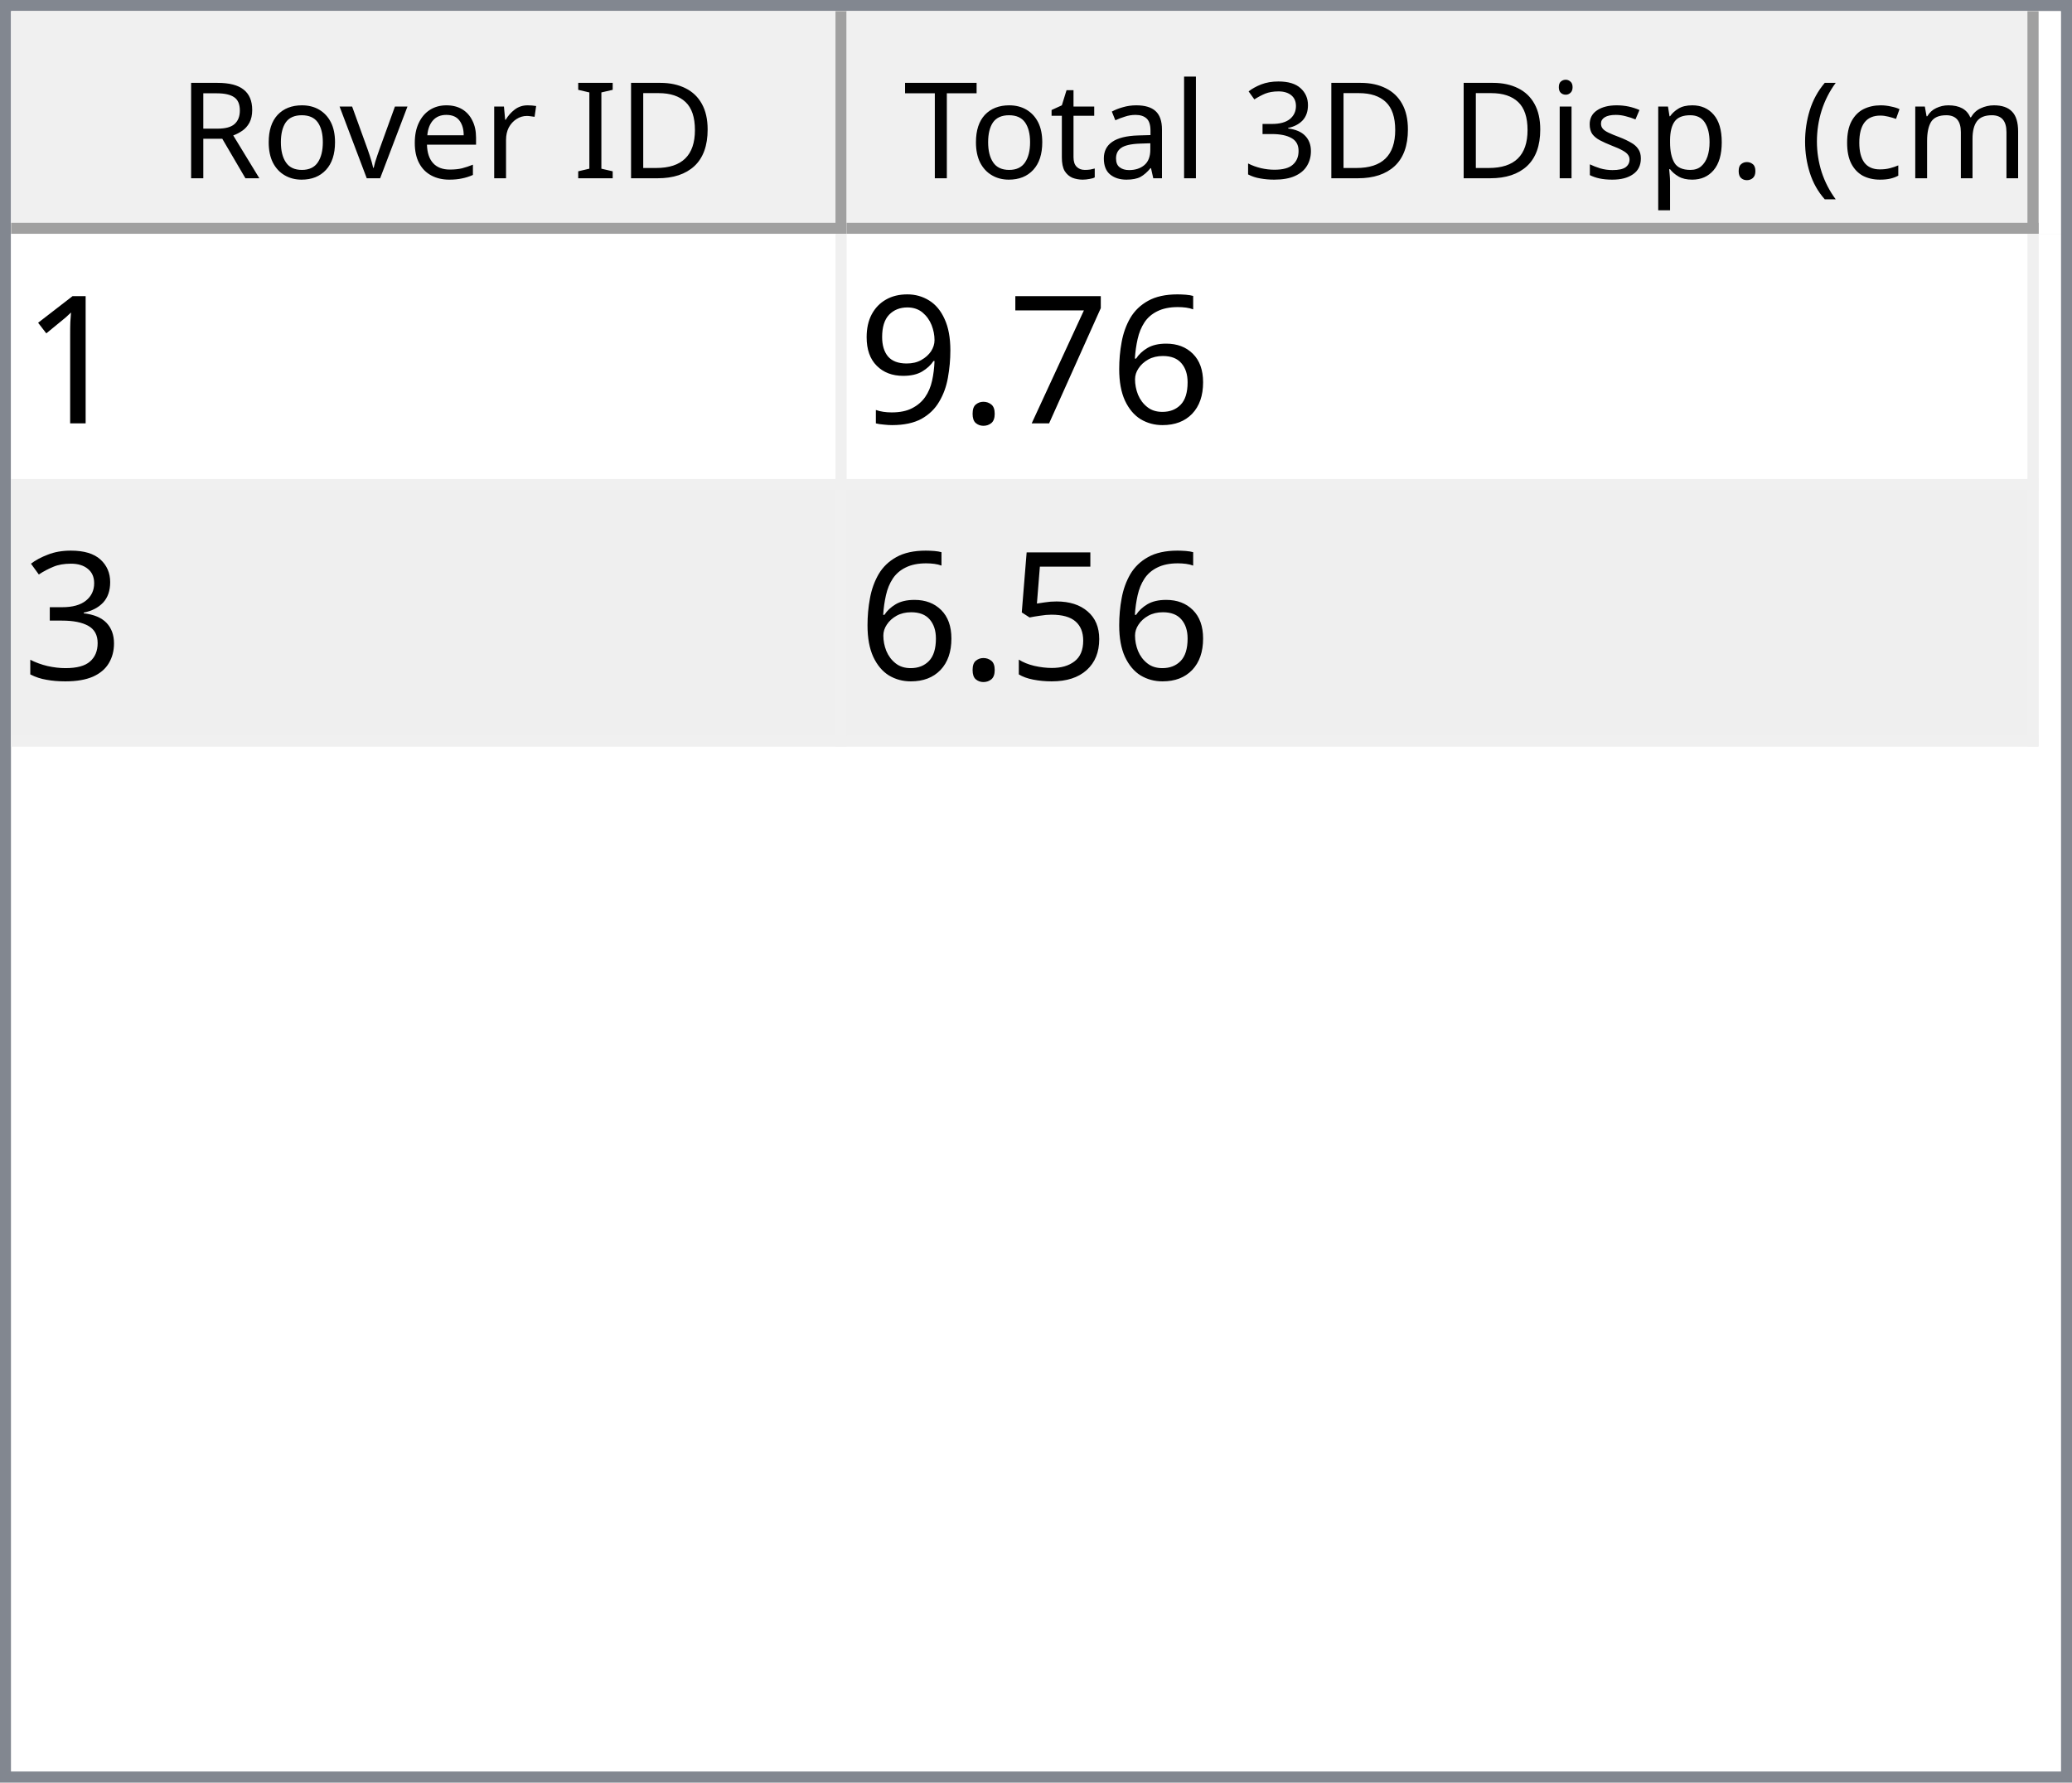
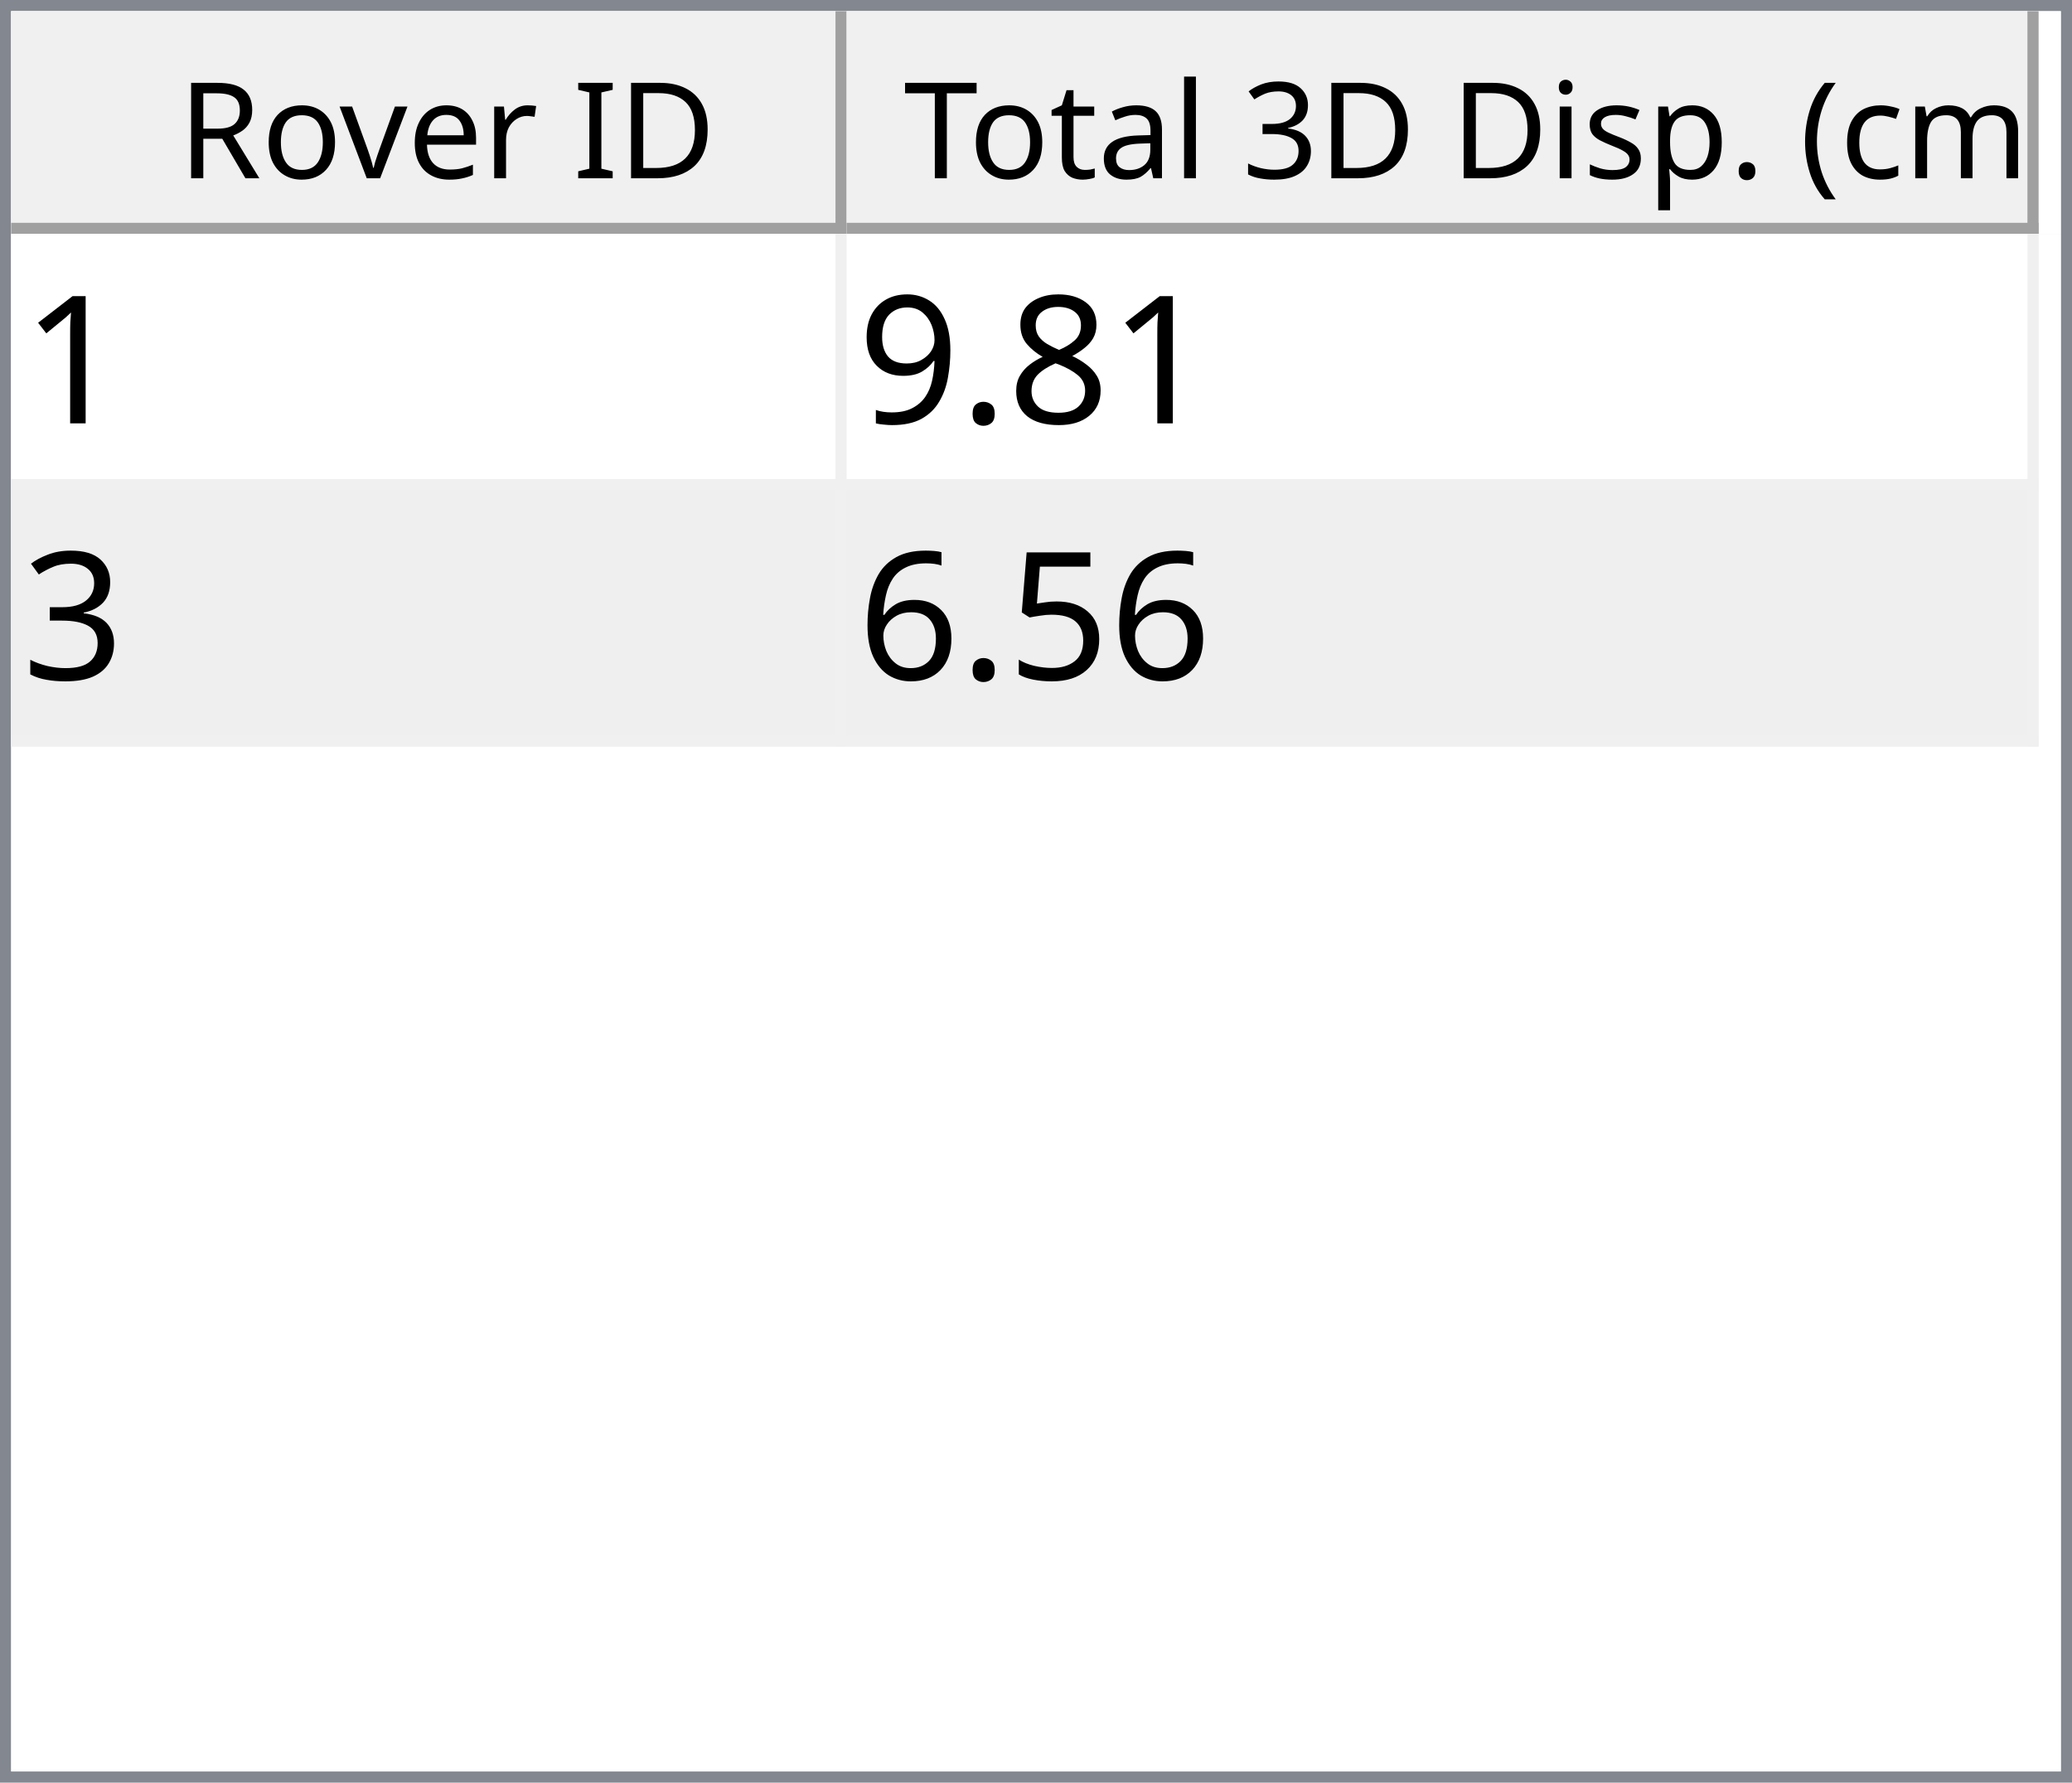
<svg xmlns="http://www.w3.org/2000/svg" style="fill-opacity:1; color-rendering:auto; color-interpolation:auto; text-rendering:auto; stroke:black; stroke-linecap:square; stroke-miterlimit:10; shape-rendering:auto; stroke-opacity:1; fill:black; stroke-dasharray:none; font-weight:normal; stroke-width:1; font-family:'Dialog'; font-style:normal; stroke-linejoin:miter; font-size:12px; stroke-dashoffset:0; image-rendering:auto;" width="186" height="160">
  <defs id="genericDefs" />
  <g>
    <defs id="defs1">
      <clipPath clipPathUnits="userSpaceOnUse" id="clipPath1">
        <path d="M0 0 L186 0 L186 160 L0 160 L0 0 Z" />
      </clipPath>
      <clipPath clipPathUnits="userSpaceOnUse" id="clipPath2">
        <path d="M0 0 L0 160 L186 160 L186 0 Z" />
      </clipPath>
      <clipPath clipPathUnits="userSpaceOnUse" id="clipPath3">
        <path d="M0 0 L0 20 L184 20 L184 0 Z" />
      </clipPath>
      <clipPath clipPathUnits="userSpaceOnUse" id="clipPath4">
        <path d="M0 0 L0 20 L75 20 L75 0 Z" />
      </clipPath>
      <clipPath clipPathUnits="userSpaceOnUse" id="clipPath5">
        <path d="M1 1 L1 19 L74 19 L74 1 Z" />
      </clipPath>
      <clipPath clipPathUnits="userSpaceOnUse" id="clipPath6">
        <path d="M0 0 L0 18 L73 18 L73 0 Z" />
      </clipPath>
      <clipPath clipPathUnits="userSpaceOnUse" id="clipPath7">
        <path d="M-0.5 -0.5 L-0.5 19.5 L74.5 19.5 L74.5 -0.5 Z" />
      </clipPath>
      <clipPath clipPathUnits="userSpaceOnUse" id="clipPath8">
        <path d="M0 0 L0 20 L107 20 L107 0 Z" />
      </clipPath>
      <clipPath clipPathUnits="userSpaceOnUse" id="clipPath9">
        <path d="M1 1 L1 19 L106 19 L106 1 Z" />
      </clipPath>
      <clipPath clipPathUnits="userSpaceOnUse" id="clipPath10">
        <path d="M0 0 L0 18 L105 18 L105 0 Z" />
      </clipPath>
      <clipPath clipPathUnits="userSpaceOnUse" id="clipPath11">
        <path d="M-0.5 -0.5 L-0.5 19.5 L106.5 19.5 L106.5 -0.5 Z" />
      </clipPath>
      <clipPath clipPathUnits="userSpaceOnUse" id="clipPath12">
        <path d="M0 0 L0 138 L184 138 L184 0 Z" />
      </clipPath>
      <clipPath clipPathUnits="userSpaceOnUse" id="clipPath13">
        <path d="M0 0 L0 46 L182 46 L182 0 Z" />
      </clipPath>
      <clipPath clipPathUnits="userSpaceOnUse" id="clipPath14">
        <path d="M-0.5 -0.5 L-0.5 45.5 L181.5 45.5 L181.5 -0.5 Z" />
      </clipPath>
      <clipPath clipPathUnits="userSpaceOnUse" id="clipPath15">
        <path d="M0 0 L0 22 L74 22 L74 0 Z" />
      </clipPath>
      <clipPath clipPathUnits="userSpaceOnUse" id="clipPath16">
        <path d="M0 0 L0 22 L106 22 L106 0 Z" />
      </clipPath>
      <font horiz-adv-x="64.551" id="font1">
        <font-face ascent="107.91" descent="25.098" units-per-em="100" style="font-style:normal; font-family:Segoe UI; font-weight:normal;" />
        <missing-glyph horiz-adv-x="64.551" d="M8.109 0 L8.109 68.266 L56.453 68.266 L56.453 0 L8.109 0 ZM15.328 7.234 L49.219 7.234 L49.219 61.031 L15.328 61.031 L15.328 7.234 Z" />
        <glyph unicode="D" horiz-adv-x="70.117" d="M9.188 0 L9.188 70.016 L28.516 70.016 Q65.531 70.016 65.531 35.891 Q65.531 19.672 55.25 9.836 Q44.969 0 27.734 0 L9.188 0 ZM17.391 62.594 L17.391 7.422 L27.828 7.422 Q41.609 7.422 49.273 14.797 Q56.938 22.172 56.938 35.688 Q56.938 62.594 28.328 62.594 L17.391 62.594 Z" />
        <glyph unicode="I" horiz-adv-x="26.611" d="M17.391 0 L9.188 0 L9.188 70.016 L17.391 70.016 L17.391 0 Z" />
        <glyph unicode=" " horiz-adv-x="27.393" d="" />
        <glyph unicode="r" horiz-adv-x="34.766" d="M34.188 41.891 Q32.078 43.5 28.125 43.5 Q23 43.5 19.555 38.672 Q16.109 33.844 16.109 25.484 L16.109 0 L8.109 0 L8.109 50 L16.109 50 L16.109 39.703 L16.312 39.703 Q18.016 44.969 21.531 47.922 Q25.047 50.875 29.391 50.875 Q32.516 50.875 34.188 50.203 L34.188 41.891 Z" />
        <glyph unicode="e" horiz-adv-x="52.295" d="M48.297 23 L12.984 23 Q13.188 14.656 17.484 10.109 Q21.781 5.562 29.297 5.562 Q37.75 5.562 44.828 11.141 L44.828 3.609 Q38.234 -1.172 27.391 -1.172 Q16.797 -1.172 10.742 5.641 Q4.688 12.453 4.688 24.812 Q4.688 36.469 11.305 43.82 Q17.922 51.172 27.734 51.172 Q37.547 51.172 42.922 44.828 Q48.297 38.484 48.297 27.203 L48.297 23 ZM40.094 29.781 Q40.047 36.719 36.75 40.578 Q33.453 44.438 27.594 44.438 Q21.922 44.438 17.969 40.383 Q14.016 36.328 13.094 29.781 L40.094 29.781 Z" />
        <glyph unicode="v" horiz-adv-x="47.9" d="M47.406 50 L27.484 0 L19.625 0 L0.688 50 L9.469 50 L22.172 13.672 Q23.578 9.672 23.922 6.688 L24.125 6.688 Q24.609 10.453 25.688 13.484 L38.969 50 L47.406 50 Z" />
        <glyph unicode="o" horiz-adv-x="58.594" d="M29 -1.172 Q17.922 -1.172 11.305 5.836 Q4.688 12.844 4.688 24.422 Q4.688 37.016 11.57 44.094 Q18.453 51.172 30.172 51.172 Q41.359 51.172 47.633 44.289 Q53.906 37.406 53.906 25.203 Q53.906 13.234 47.141 6.031 Q40.375 -1.172 29 -1.172 ZM29.594 44.438 Q21.875 44.438 17.383 39.188 Q12.891 33.938 12.891 24.703 Q12.891 15.828 17.43 10.695 Q21.969 5.562 29.594 5.562 Q37.359 5.562 41.531 10.594 Q45.703 15.625 45.703 24.906 Q45.703 34.281 41.531 39.359 Q37.359 44.438 29.594 44.438 Z" />
        <glyph unicode="R" horiz-adv-x="59.814" d="M59.375 0 L49.609 0 L37.891 19.625 Q36.281 22.359 34.766 24.289 Q33.25 26.219 31.664 27.438 Q30.078 28.656 28.25 29.219 Q26.422 29.781 24.125 29.781 L17.391 29.781 L17.391 0 L9.188 0 L9.188 70.016 L30.078 70.016 Q34.672 70.016 38.555 68.867 Q42.438 67.719 45.289 65.375 Q48.141 63.031 49.758 59.547 Q51.375 56.062 51.375 51.375 Q51.375 47.703 50.273 44.656 Q49.172 41.609 47.148 39.211 Q45.125 36.812 42.266 35.133 Q39.406 33.453 35.844 32.516 L35.844 32.328 Q37.594 31.547 38.891 30.547 Q40.188 29.547 41.359 28.18 Q42.531 26.812 43.68 25.078 Q44.828 23.344 46.234 21.047 L59.375 0 ZM17.391 62.594 L17.391 37.203 L28.516 37.203 Q31.594 37.203 34.203 38.133 Q36.812 39.062 38.719 40.797 Q40.625 42.531 41.703 45.047 Q42.781 47.562 42.781 50.688 Q42.781 56.297 39.141 59.445 Q35.5 62.594 28.609 62.594 L17.391 62.594 Z" />
        <glyph unicode=")" horiz-adv-x="30.176" d="M8.297 -15.922 L1.172 -15.922 Q16.406 2.344 16.406 26.812 Q16.406 51.469 1.078 70.016 L8.297 70.016 Q23.531 52.156 23.531 26.703 Q23.531 1.375 8.297 -15.922 Z" />
        <glyph unicode="m" horiz-adv-x="86.133" d="M79.109 0 L71.094 0 L71.094 28.719 Q71.094 37.016 68.531 40.727 Q65.969 44.438 59.906 44.438 Q54.781 44.438 51.195 39.75 Q47.609 35.062 47.609 28.516 L47.609 0 L39.594 0 L39.594 29.688 Q39.594 44.438 28.219 44.438 Q22.953 44.438 19.531 40.016 Q16.109 35.594 16.109 28.516 L16.109 0 L8.109 0 L8.109 50 L16.109 50 L16.109 42.094 L16.312 42.094 Q21.625 51.172 31.844 51.172 Q36.969 51.172 40.773 48.312 Q44.578 45.453 46 40.828 Q51.562 51.172 62.594 51.172 Q79.109 51.172 79.109 30.812 L79.109 0 Z" />
        <glyph unicode="c" horiz-adv-x="46.191" d="M42.188 2.297 Q36.422 -1.172 28.516 -1.172 Q17.828 -1.172 11.258 5.789 Q4.688 12.75 4.688 23.828 Q4.688 36.188 11.766 43.68 Q18.844 51.172 30.672 51.172 Q37.25 51.172 42.281 48.734 L42.281 40.531 Q36.719 44.438 30.375 44.438 Q22.703 44.438 17.797 38.945 Q12.891 33.453 12.891 24.516 Q12.891 15.719 17.508 10.641 Q22.125 5.562 29.891 5.562 Q36.422 5.562 42.188 9.906 L42.188 2.297 Z" />
        <glyph unicode="(" horiz-adv-x="30.176" d="M29.109 -15.922 L21.969 -15.922 Q6.844 1.375 6.844 26.703 Q6.844 52.156 21.969 70.016 L29.203 70.016 Q13.875 51.469 13.875 26.812 Q13.875 2.344 29.109 -15.922 Z" />
        <glyph unicode="." horiz-adv-x="21.68" d="M10.891 -1.078 Q8.641 -1.078 7.055 0.539 Q5.469 2.156 5.469 4.391 Q5.469 6.641 7.055 8.273 Q8.641 9.906 10.891 9.906 Q13.188 9.906 14.797 8.273 Q16.406 6.641 16.406 4.391 Q16.406 2.156 14.797 0.539 Q13.188 -1.078 10.891 -1.078 Z" />
        <glyph unicode="p" horiz-adv-x="58.789" d="M16.312 7.234 L16.109 7.234 L16.109 -23 L8.109 -23 L8.109 50 L16.109 50 L16.109 41.219 L16.312 41.219 Q22.219 51.172 33.594 51.172 Q43.266 51.172 48.688 44.461 Q54.109 37.75 54.109 26.469 Q54.109 13.922 48 6.375 Q41.891 -1.172 31.297 -1.172 Q21.578 -1.172 16.312 7.234 ZM16.109 27.391 L16.109 20.406 Q16.109 14.203 20.141 9.883 Q24.172 5.562 30.375 5.562 Q37.641 5.562 41.773 11.133 Q45.906 16.703 45.906 26.609 Q45.906 34.969 42.047 39.703 Q38.188 44.438 31.594 44.438 Q24.609 44.438 20.359 39.578 Q16.109 34.719 16.109 27.391 Z" />
        <glyph unicode="s" horiz-adv-x="42.432" d="M5.078 1.812 L5.078 10.406 Q11.625 5.562 19.484 5.562 Q30.031 5.562 30.031 12.594 Q30.031 14.594 29.125 15.992 Q28.219 17.391 26.68 18.461 Q25.141 19.531 23.07 20.383 Q21 21.234 18.609 22.172 Q15.281 23.484 12.766 24.828 Q10.25 26.172 8.57 27.859 Q6.891 29.547 6.031 31.695 Q5.172 33.844 5.172 36.719 Q5.172 40.234 6.789 42.945 Q8.406 45.656 11.086 47.484 Q13.766 49.312 17.211 50.242 Q20.656 51.172 24.312 51.172 Q30.812 51.172 35.938 48.922 L35.938 40.828 Q30.422 44.438 23.25 44.438 Q21 44.438 19.195 43.922 Q17.391 43.406 16.094 42.477 Q14.797 41.547 14.086 40.258 Q13.375 38.969 13.375 37.406 Q13.375 35.453 14.086 34.133 Q14.797 32.812 16.164 31.789 Q17.531 30.766 19.484 29.938 Q21.438 29.109 23.922 28.125 Q27.25 26.859 29.883 25.516 Q32.516 24.172 34.375 22.484 Q36.234 20.797 37.234 18.602 Q38.234 16.406 38.234 13.375 Q38.234 9.672 36.602 6.938 Q34.969 4.203 32.234 2.398 Q29.5 0.594 25.93 -0.289 Q22.359 -1.172 18.453 -1.172 Q10.75 -1.172 5.078 1.812 Z" />
        <glyph unicode="i" horiz-adv-x="24.219" d="M12.203 62.703 Q10.062 62.703 8.547 64.164 Q7.031 65.625 7.031 67.875 Q7.031 70.125 8.547 71.609 Q10.062 73.094 12.203 73.094 Q14.406 73.094 15.945 71.609 Q17.484 70.125 17.484 67.875 Q17.484 65.719 15.945 64.211 Q14.406 62.703 12.203 62.703 ZM16.109 0 L8.109 0 L8.109 50 L16.109 50 L16.109 0 Z" />
        <glyph unicode="3" horiz-adv-x="53.906" d="M46.531 19.828 Q46.531 15.094 44.75 11.211 Q42.969 7.328 39.719 4.57 Q36.469 1.812 31.93 0.297 Q27.391 -1.219 21.922 -1.219 Q11.922 -1.219 6 2.594 L6 11.188 Q13.094 5.609 22.219 5.609 Q25.875 5.609 28.828 6.539 Q31.781 7.469 33.906 9.227 Q36.031 10.984 37.18 13.477 Q38.328 15.969 38.328 19.094 Q38.328 32.812 18.797 32.812 L12.984 32.812 L12.984 39.594 L18.5 39.594 Q35.797 39.594 35.797 52.484 Q35.797 64.406 22.609 64.406 Q15.188 64.406 8.688 59.422 L8.688 67.188 Q15.375 71.188 24.609 71.188 Q29 71.188 32.57 69.969 Q36.141 68.75 38.68 66.555 Q41.219 64.359 42.609 61.281 Q44 58.203 44 54.5 Q44 40.672 30.031 36.719 L30.031 36.531 Q33.594 36.141 36.625 34.797 Q39.656 33.453 41.852 31.305 Q44.047 29.156 45.289 26.25 Q46.531 23.344 46.531 19.828 Z" />
        <glyph unicode="l" horiz-adv-x="24.219" d="M16.109 0 L8.109 0 L8.109 74.031 L16.109 74.031 L16.109 0 Z" />
        <glyph unicode="a" horiz-adv-x="50.879" d="M43.891 0 L35.891 0 L35.891 7.812 L35.688 7.812 Q30.469 -1.172 20.312 -1.172 Q12.844 -1.172 8.617 2.781 Q4.391 6.734 4.391 13.281 Q4.391 27.297 20.906 29.594 L35.891 31.688 Q35.891 44.438 25.594 44.438 Q16.547 44.438 9.281 38.281 L9.281 46.484 Q16.656 51.172 26.266 51.172 Q43.891 51.172 43.891 32.516 L43.891 0 ZM35.891 25.297 L23.828 23.641 Q18.266 22.859 15.43 20.875 Q12.594 18.891 12.594 13.875 Q12.594 10.203 15.211 7.883 Q17.828 5.562 22.172 5.562 Q28.125 5.562 32.008 9.742 Q35.891 13.922 35.891 20.312 L35.891 25.297 Z" />
        <glyph unicode="t" horiz-adv-x="33.887" d="M31.297 0.484 Q28.469 -1.078 23.828 -1.078 Q10.688 -1.078 10.688 13.578 L10.688 43.172 L2.094 43.172 L2.094 50 L10.688 50 L10.688 62.203 L18.703 64.797 L18.703 50 L31.297 50 L31.297 43.172 L18.703 43.172 L18.703 14.984 Q18.703 9.969 20.414 7.82 Q22.125 5.672 26.078 5.672 Q29.109 5.672 31.297 7.328 L31.297 0.484 Z" />
        <glyph unicode="T" horiz-adv-x="52.393" d="M50.594 62.594 L30.375 62.594 L30.375 0 L22.172 0 L22.172 62.594 L2 62.594 L2 70.016 L50.594 70.016 L50.594 62.594 Z" />
      </font>
      <font horiz-adv-x="75.0" id="font2">
        <font-face ascent="100.537" descent="21.973" units-per-em="100" style="font-style:normal; font-family:sans-serif; font-weight:normal;" />
        <missing-glyph horiz-adv-x="75.0" d="M12.5 0 L12.5 62.5 L62.5 62.5 L62.5 0 L12.5 0 ZM14.062 1.562 L60.938 1.562 L60.938 60.938 L14.062 60.938 L14.062 1.562 Z" />
        <glyph unicode="1" horiz-adv-x="55.615" d="M37.25 0 L28.469 0 L28.469 56 Q25.297 52.984 20.141 49.953 Q14.984 46.922 10.891 45.406 L10.891 53.906 Q18.266 57.375 23.781 62.305 Q29.297 67.234 31.594 71.875 L37.25 71.875 L37.25 0 Z" />
-         <glyph unicode="6" horiz-adv-x="55.615" d="M49.75 54.047 L41.016 53.375 Q39.844 58.547 37.703 60.891 Q34.125 64.656 28.906 64.656 Q24.703 64.656 21.531 62.312 Q17.391 59.281 14.992 53.469 Q12.594 47.656 12.5 36.922 Q15.672 41.75 20.266 44.094 Q24.859 46.438 29.891 46.438 Q38.672 46.438 44.852 39.969 Q51.031 33.5 51.031 23.25 Q51.031 16.5 48.125 10.719 Q45.219 4.938 40.141 1.859 Q35.062 -1.219 28.609 -1.219 Q17.625 -1.219 10.695 6.859 Q3.766 14.938 3.766 33.5 Q3.766 54.25 11.422 63.672 Q18.109 71.875 29.438 71.875 Q37.891 71.875 43.289 67.141 Q48.688 62.406 49.75 54.047 ZM13.875 23.188 Q13.875 18.656 15.797 14.508 Q17.719 10.359 21.188 8.18 Q24.656 6 28.469 6 Q34.031 6 38.039 10.492 Q42.047 14.984 42.047 22.703 Q42.047 30.125 38.086 34.398 Q34.125 38.672 28.125 38.672 Q22.172 38.672 18.023 34.398 Q13.875 30.125 13.875 23.188 Z" />
-         <glyph unicode="7" horiz-adv-x="55.615" d="M4.734 62.203 L4.734 70.656 L51.078 70.656 L51.078 63.812 Q44.234 56.547 37.523 44.484 Q30.812 32.422 27.156 19.672 Q24.516 10.688 23.781 0 L14.75 0 Q14.891 8.453 18.062 20.414 Q21.234 32.375 27.172 43.484 Q33.109 54.594 39.797 62.203 L4.734 62.203 Z" />
+         <glyph unicode="8" horiz-adv-x="55.615" d="M17.672 38.812 Q12.203 40.828 9.57 44.539 Q6.938 48.25 6.938 53.422 Q6.938 61.234 12.555 66.555 Q18.172 71.875 27.484 71.875 Q36.859 71.875 42.578 66.43 Q48.297 60.984 48.297 53.172 Q48.297 48.188 45.68 44.508 Q43.062 40.828 37.75 38.812 Q44.344 36.672 47.781 31.883 Q51.219 27.094 51.219 20.453 Q51.219 11.281 44.727 5.031 Q38.234 -1.219 27.641 -1.219 Q17.047 -1.219 10.547 5.055 Q4.047 11.328 4.047 20.703 Q4.047 27.688 7.594 32.398 Q11.141 37.109 17.672 38.812 ZM15.922 53.719 Q15.922 48.641 19.195 45.414 Q22.469 42.188 27.688 42.188 Q32.766 42.188 36.016 45.383 Q39.266 48.578 39.266 53.219 Q39.266 58.062 35.914 61.359 Q32.562 64.656 27.594 64.656 Q22.562 64.656 19.242 61.43 Q15.922 58.203 15.922 53.719 ZM13.094 20.656 Q13.094 16.891 14.875 13.375 Q16.656 9.859 20.172 7.93 Q23.688 6 27.734 6 Q34.031 6 38.133 10.055 Q42.234 14.109 42.234 20.359 Q42.234 26.703 38.016 30.859 Q33.797 35.016 27.438 35.016 Q21.234 35.016 17.164 30.914 Q13.094 26.812 13.094 20.656 Z" />
        <glyph unicode="." horiz-adv-x="27.783" d="M9.078 0 L9.078 10.016 L19.094 10.016 L19.094 0 L9.078 0 Z" />
        <glyph unicode="9" horiz-adv-x="55.615" d="M5.469 16.547 L13.922 17.328 Q14.984 11.375 18.016 8.688 Q21.047 6 25.781 6 Q29.828 6 32.883 7.859 Q35.938 9.719 37.891 12.82 Q39.844 15.922 41.164 21.195 Q42.484 26.469 42.484 31.938 Q42.484 32.516 42.438 33.688 Q39.797 29.5 35.234 26.883 Q30.672 24.266 25.344 24.266 Q16.453 24.266 10.305 30.711 Q4.156 37.156 4.156 47.703 Q4.156 58.594 10.578 65.234 Q17 71.875 26.656 71.875 Q33.641 71.875 39.43 68.117 Q45.219 64.359 48.219 57.398 Q51.219 50.438 51.219 37.25 Q51.219 23.531 48.242 15.406 Q45.266 7.281 39.383 3.031 Q33.5 -1.219 25.594 -1.219 Q17.188 -1.219 11.867 3.445 Q6.547 8.109 5.469 16.547 ZM41.453 48.141 Q41.453 55.719 37.43 60.156 Q33.406 64.594 27.734 64.594 Q21.875 64.594 17.531 59.812 Q13.188 55.031 13.188 47.406 Q13.188 40.578 17.312 36.305 Q21.438 32.031 27.484 32.031 Q33.594 32.031 37.523 36.305 Q41.453 40.578 41.453 48.141 Z" />
        <glyph unicode="3" horiz-adv-x="55.615" d="M4.203 18.891 L12.984 20.062 Q14.5 12.594 18.141 9.297 Q21.781 6 27 6 Q33.203 6 37.477 10.297 Q41.75 14.594 41.75 20.953 Q41.75 27 37.797 30.93 Q33.844 34.859 27.734 34.859 Q25.25 34.859 21.531 33.891 L22.516 41.609 Q23.391 41.5 23.922 41.5 Q29.547 41.5 34.039 44.43 Q38.531 47.359 38.531 53.469 Q38.531 58.297 35.258 61.477 Q31.984 64.656 26.812 64.656 Q21.688 64.656 18.266 61.43 Q14.844 58.203 13.875 51.766 L5.078 53.328 Q6.688 62.156 12.398 67.016 Q18.109 71.875 26.609 71.875 Q32.469 71.875 37.398 69.359 Q42.328 66.844 44.945 62.5 Q47.562 58.156 47.562 53.266 Q47.562 48.641 45.07 44.828 Q42.578 41.016 37.703 38.766 Q44.047 37.312 47.562 32.695 Q51.078 28.078 51.078 21.141 Q51.078 11.766 44.242 5.25 Q37.406 -1.266 26.953 -1.266 Q17.531 -1.266 11.305 4.352 Q5.078 9.969 4.203 18.891 Z" />
        <glyph unicode="5" horiz-adv-x="55.615" d="M4.156 18.75 L13.375 19.531 Q14.406 12.797 18.141 9.398 Q21.875 6 27.156 6 Q33.5 6 37.891 10.789 Q42.281 15.578 42.281 23.484 Q42.281 31 38.062 35.352 Q33.844 39.703 27 39.703 Q22.75 39.703 19.336 37.773 Q15.922 35.844 13.969 32.766 L5.719 33.844 L12.641 70.609 L48.25 70.609 L48.25 62.203 L19.672 62.203 L15.828 42.969 Q22.266 47.469 29.344 47.469 Q38.719 47.469 45.164 40.969 Q51.609 34.469 51.609 24.266 Q51.609 14.547 45.953 7.469 Q39.062 -1.219 27.156 -1.219 Q17.391 -1.219 11.211 4.25 Q5.031 9.719 4.156 18.75 Z" />
+         <glyph unicode="6" horiz-adv-x="55.615" d="M49.75 54.047 L41.016 53.375 Q39.844 58.547 37.703 60.891 Q34.125 64.656 28.906 64.656 Q24.703 64.656 21.531 62.312 Q17.391 59.281 14.992 53.469 Q12.594 47.656 12.5 36.922 Q15.672 41.75 20.266 44.094 Q24.859 46.438 29.891 46.438 Q38.672 46.438 44.852 39.969 Q51.031 33.5 51.031 23.25 Q51.031 16.5 48.125 10.719 Q45.219 4.938 40.141 1.859 Q35.062 -1.219 28.609 -1.219 Q17.625 -1.219 10.695 6.859 Q3.766 14.938 3.766 33.5 Q3.766 54.25 11.422 63.672 Q18.109 71.875 29.438 71.875 Q37.891 71.875 43.289 67.141 Q48.688 62.406 49.75 54.047 ZM13.875 23.188 Q13.875 18.656 15.797 14.508 Q17.719 10.359 21.188 8.18 Q24.656 6 28.469 6 Q34.031 6 38.039 10.492 Q42.047 14.984 42.047 22.703 Q42.047 30.125 38.086 34.398 Q34.125 38.672 28.125 38.672 Q22.172 38.672 18.023 34.398 Q13.875 30.125 13.875 23.188 Z" />
      </font>
    </defs>
    <g style="fill:white; stroke:white;">
      <rect x="0" y="0" width="186" style="clip-path:url(#clipPath1); stroke:none;" height="160" />
    </g>
    <g style="fill:white; text-rendering:optimizeSpeed; color-rendering:optimizeSpeed; image-rendering:optimizeSpeed; shape-rendering:crispEdges; stroke:white; color-interpolation:sRGB;">
      <rect x="0" width="186" height="160" y="0" style="stroke:none;" />
      <path style="stroke:none;" d="M0 160 L186 160 L186 0 L0 0 Z" />
    </g>
    <g style="fill:rgb(240,240,240); font-family:'Segoe UI'; stroke:rgb(240,240,240);">
      <rect x="0" y="0" width="186" style="clip-path:url(#clipPath2); stroke:none;" height="160" />
    </g>
    <g style="fill:rgb(130,135,144); font-family:'Segoe UI'; stroke:rgb(130,135,144);">
      <path d="M0 0 L186 0 L186 160 L0 160 L0 0 ZM1 1 L185 1 L185 159 L1 159 L1 1 Z" style="fill-rule:evenodd; clip-path:url(#clipPath2); stroke:none;" />
    </g>
    <g style="fill:white; font-family:'Segoe UI'; stroke:white;" transform="translate(1,1)">
      <rect x="0" y="0" width="184" style="clip-path:url(#clipPath3); stroke:none;" height="20" />
    </g>
    <g style="fill:rgb(240,240,240); font-family:'Segoe UI'; stroke:rgb(240,240,240);" transform="translate(1,1)">
      <rect x="0" y="0" width="75" style="clip-path:url(#clipPath4); stroke:none;" height="20" />
    </g>
    <g style="font-family:'Segoe UI';" transform="translate(2,2)">
      <text x="14" xml:space="preserve" y="14" style="clip-path:url(#clipPath6); stroke:none;">Rover ID</text>
    </g>
    <g style="fill:rgb(160,160,160); font-family:'Segoe UI'; stroke:rgb(160,160,160); stroke-linejoin:bevel;" transform="translate(1.5,1.5)">
      <line x1="74" x2="74" y1="0" style="fill:none; clip-path:url(#clipPath7);" y2="19" />
    </g>
    <g style="fill:rgb(160,160,160); font-family:'Segoe UI'; stroke:rgb(160,160,160); stroke-linejoin:bevel;" transform="matrix(1,0,0,1,1,1) translate(0.5,0.5)">
      <line x1="0" x2="74" y1="19" style="fill:none; clip-path:url(#clipPath7);" y2="19" />
    </g>
    <g style="fill:rgb(240,240,240); font-family:'Segoe UI'; stroke:rgb(240,240,240);" transform="translate(76,1)">
      <rect x="0" y="0" width="107" style="clip-path:url(#clipPath8); stroke:none;" height="20" />
    </g>
    <g style="font-family:'Segoe UI';" transform="translate(77,2)">
      <text x="1" xml:space="preserve" y="14" style="clip-path:url(#clipPath10); stroke:none;"> Total 3D Disp. (cm)</text>
    </g>
    <g style="fill:rgb(160,160,160); font-family:'Segoe UI'; stroke:rgb(160,160,160); stroke-linejoin:bevel;" transform="translate(76.5,1.5)">
      <line x1="106" x2="106" y1="0" style="fill:none; clip-path:url(#clipPath11);" y2="19" />
    </g>
    <g style="fill:rgb(160,160,160); font-family:'Segoe UI'; stroke:rgb(160,160,160); stroke-linejoin:bevel;" transform="matrix(1,0,0,1,76,1) translate(0.5,0.5)">
      <line x1="0" x2="106" y1="19" style="fill:none; clip-path:url(#clipPath11);" y2="19" />
    </g>
    <g style="fill:white; font-family:'Segoe UI'; stroke:white;" transform="translate(1,21)">
      <rect x="0" y="0" width="184" style="clip-path:url(#clipPath12); stroke:none;" height="138" />
    </g>
    <g style="fill:rgb(240,240,240); font-size:16px; font-family:sans-serif; stroke:rgb(240,240,240);" transform="translate(1,21)">
      <rect x="0" y="0" width="182" style="clip-path:url(#clipPath13); stroke:none;" height="46" />
      <line transform="translate(0.5,0.5)" x1="0" x2="181" y1="22" style="clip-path:url(#clipPath14); fill:none; stroke-linejoin:bevel;" y2="22" />
    </g>
    <g transform="matrix(1,0,0,1,1,21) translate(0.5,0.5)" style="fill:rgb(240,240,240); font-size:16px; font-family:sans-serif; stroke:rgb(240,240,240); stroke-linejoin:bevel;">
      <line x1="0" x2="181" y1="45" style="fill:none; clip-path:url(#clipPath14);" y2="45" />
    </g>
    <g transform="matrix(1,0,0,1,1,21) translate(0.5,0.5)" style="fill:rgb(240,240,240); font-size:16px; font-family:sans-serif; stroke:rgb(240,240,240); stroke-linejoin:bevel;">
      <line x1="74" x2="74" y1="0" style="fill:none; clip-path:url(#clipPath14);" y2="45" />
    </g>
    <g transform="matrix(1,0,0,1,1,21) translate(0.5,0.5)" style="fill:rgb(240,240,240); font-size:16px; font-family:sans-serif; stroke:rgb(240,240,240); stroke-linejoin:bevel;">
      <line x1="181" x2="181" y1="0" style="fill:none; clip-path:url(#clipPath14);" y2="45" />
    </g>
    <g style="fill:white; font-size:16px; font-family:sans-serif; stroke:white;" transform="matrix(1,0,0,1,1,21)">
      <rect x="0" y="0" width="74" style="clip-path:url(#clipPath15); stroke:none;" height="22" />
      <text x="1" y="17" style="fill:black; clip-path:url(#clipPath15); stroke:none;" xml:space="preserve">1</text>
    </g>
    <g style="fill:white; font-size:16px; font-family:sans-serif; stroke:white;" transform="matrix(1,0,0,1,1,21) translate(75,0)">
      <rect x="0" y="0" width="106" style="clip-path:url(#clipPath16); stroke:none;" height="22" />
-       <text x="1" y="17" style="fill:black; clip-path:url(#clipPath16); stroke:none;" xml:space="preserve">9.76</text>
+       <text x="1" y="17" style="fill:black; clip-path:url(#clipPath16); stroke:none;" xml:space="preserve">9.81</text>
    </g>
    <g style="fill:rgb(239,239,239); font-size:16px; font-family:sans-serif; stroke:rgb(239,239,239);" transform="matrix(1,0,0,1,1,21) translate(0,23)">
      <rect x="0" y="0" width="74" style="clip-path:url(#clipPath15); stroke:none;" height="22" />
      <text x="1" y="17" style="fill:black; clip-path:url(#clipPath15); stroke:none;" xml:space="preserve">3</text>
    </g>
    <g style="fill:rgb(239,239,239); font-size:16px; font-family:sans-serif; stroke:rgb(239,239,239);" transform="matrix(1,0,0,1,1,21) translate(75,23)">
      <rect x="0" y="0" width="106" style="clip-path:url(#clipPath16); stroke:none;" height="22" />
      <text x="1" y="17" style="fill:black; clip-path:url(#clipPath16); stroke:none;" xml:space="preserve">6.56</text>
    </g>
  </g>
</svg>
